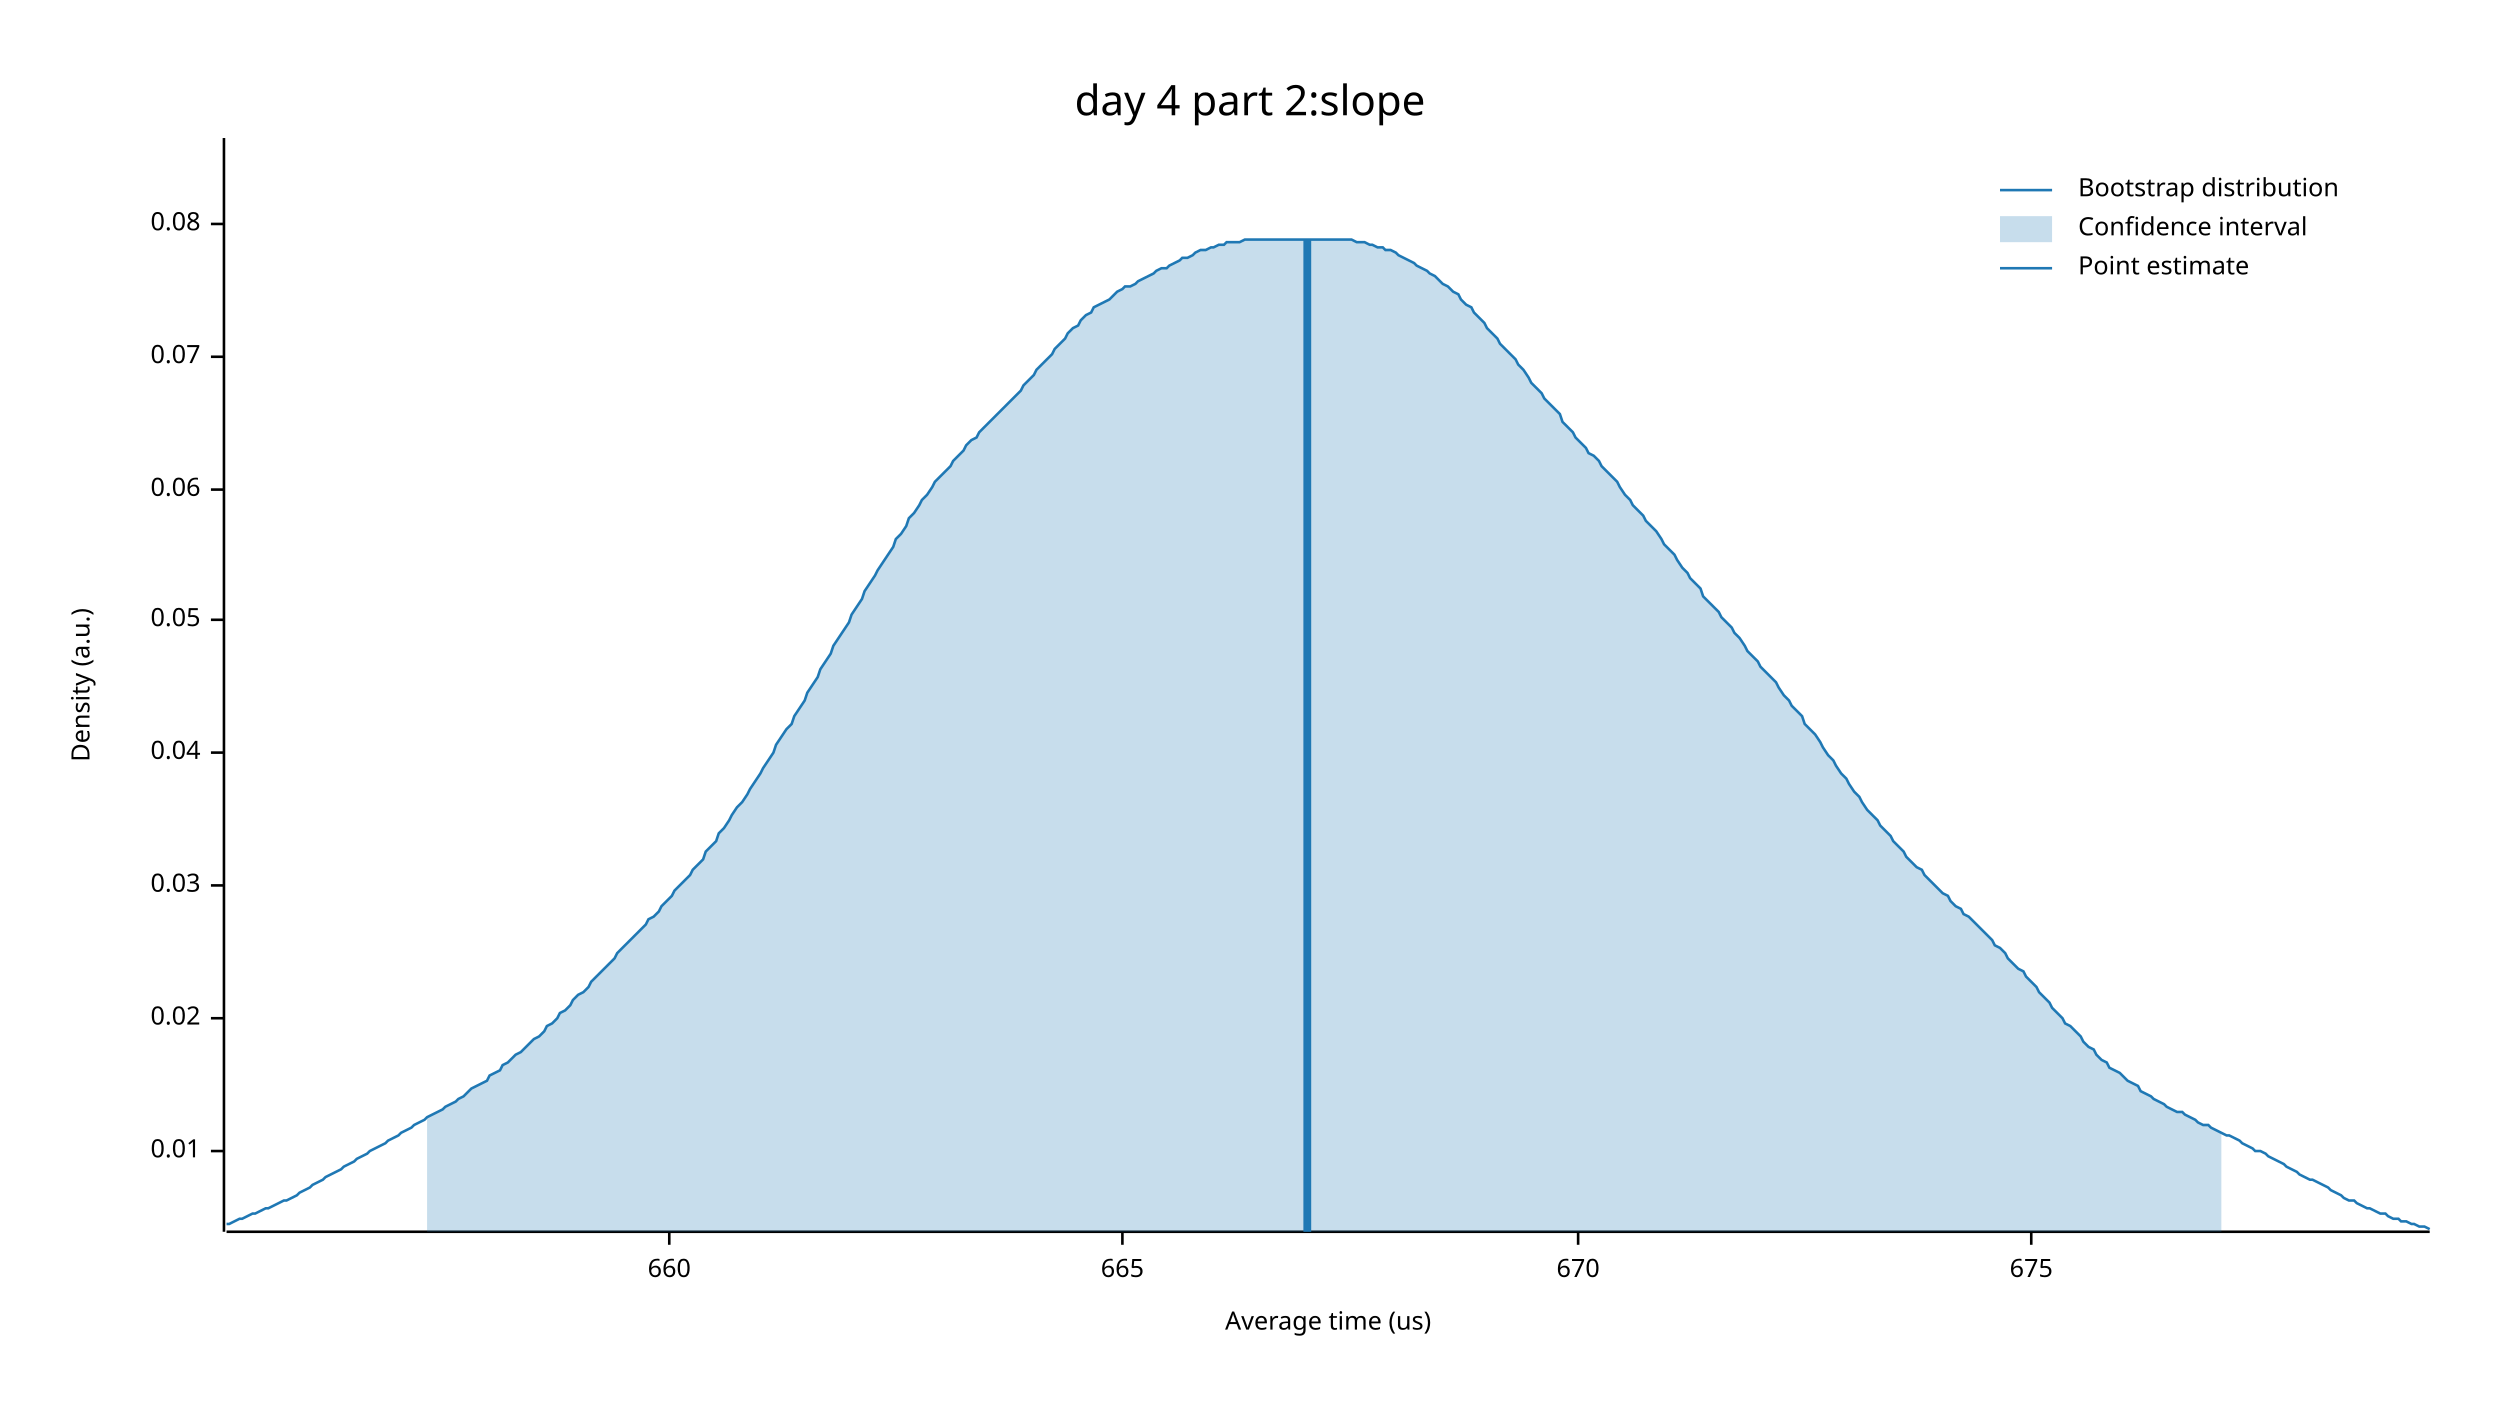
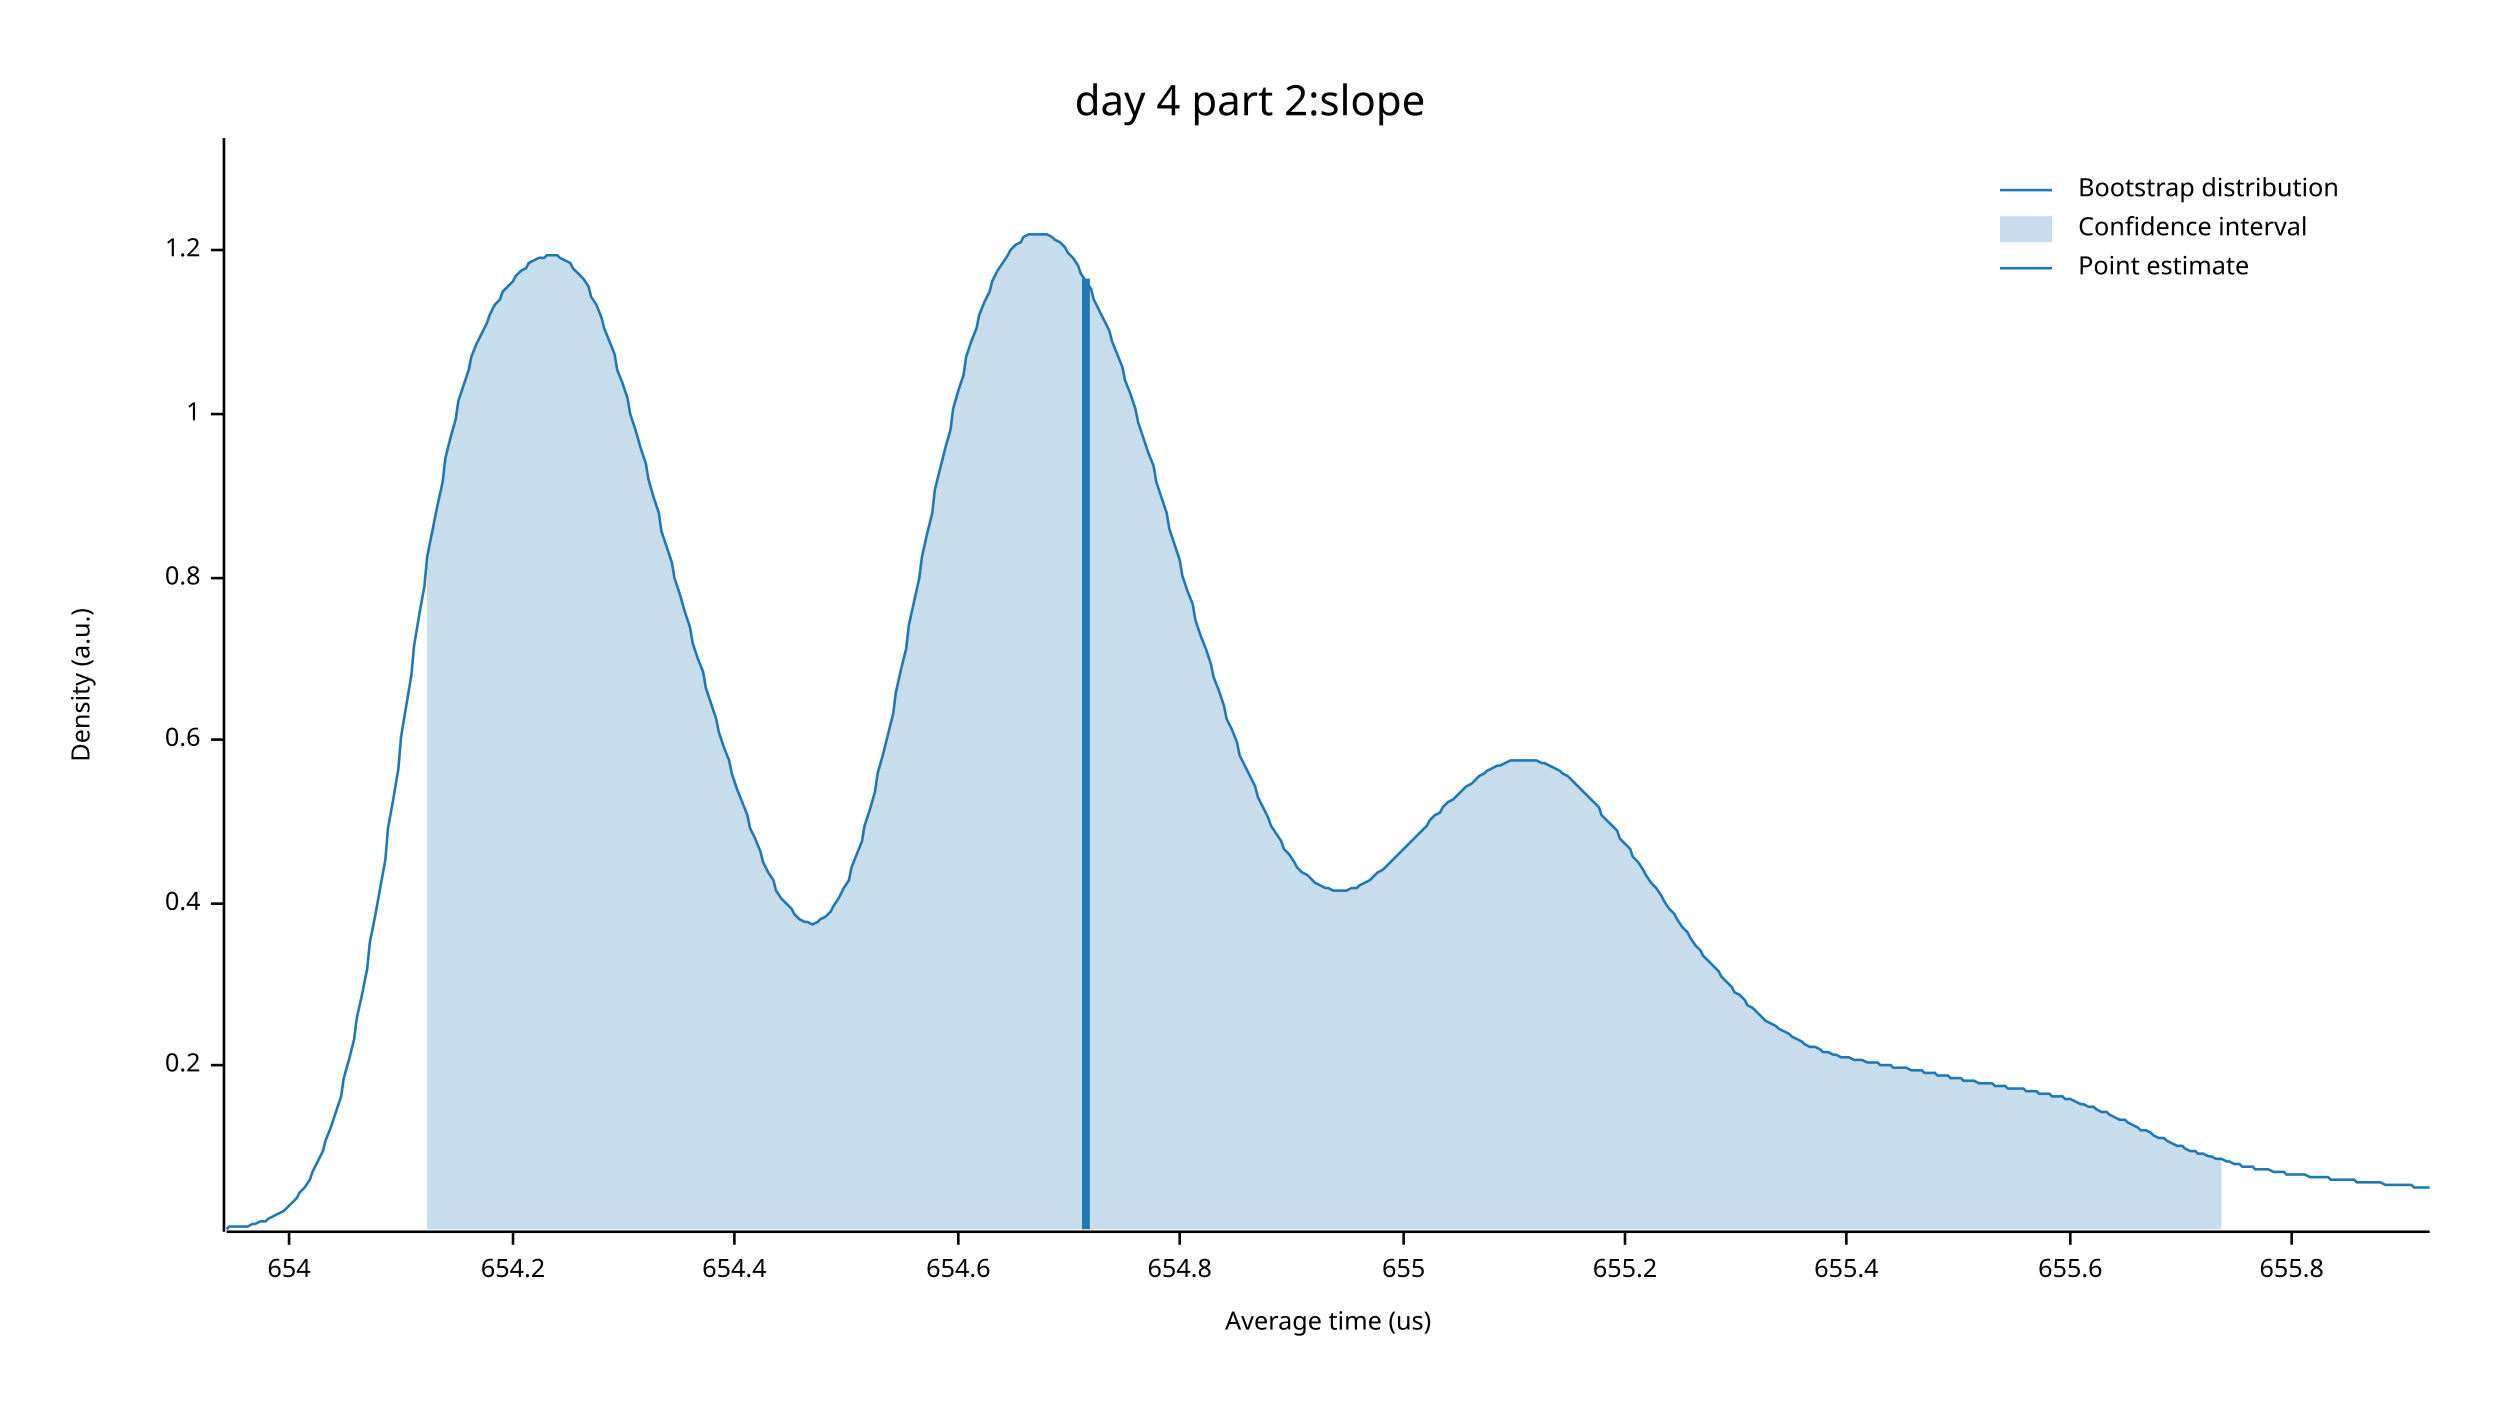
<svg xmlns="http://www.w3.org/2000/svg" width="960" height="540" viewBox="0 0 960 540">
  <text x="480" y="32" dy="0.76em" text-anchor="middle" font-family="sans-serif" font-size="16.129" opacity="1" fill="#000000">
day 4 part 2:slope
</text>
  <text x="27" y="263" dy="0.76em" text-anchor="middle" font-family="sans-serif" font-size="9.677" opacity="1" fill="#000000" transform="rotate(270, 27, 263)">
Density (a.u.)
</text>
  <text x="510" y="513" dy="-0.5ex" text-anchor="middle" font-family="sans-serif" font-size="9.677" opacity="1" fill="#000000">
Average time (us)
</text>
  <polyline fill="none" opacity="1" stroke="#000000" stroke-width="1" points="86,53 86,473 " />
-   <text x="77" y="442" dy="0.5ex" text-anchor="end" font-family="sans-serif" font-size="9.677" opacity="1" fill="#000000">
- 0.01
+   <text x="77" y="409" dy="0.5ex" text-anchor="end" font-family="sans-serif" font-size="9.677" opacity="1" fill="#000000">
+ 0.2
</text>
-   <polyline fill="none" opacity="1" stroke="#000000" stroke-width="1" points="81,442 86,442 " />
-   <text x="77" y="391" dy="0.5ex" text-anchor="end" font-family="sans-serif" font-size="9.677" opacity="1" fill="#000000">
- 0.02
+   <polyline fill="none" opacity="1" stroke="#000000" stroke-width="1" points="81,409 86,409 " />
+   <text x="77" y="347" dy="0.5ex" text-anchor="end" font-family="sans-serif" font-size="9.677" opacity="1" fill="#000000">
+ 0.4
</text>
-   <polyline fill="none" opacity="1" stroke="#000000" stroke-width="1" points="81,391 86,391 " />
-   <text x="77" y="340" dy="0.5ex" text-anchor="end" font-family="sans-serif" font-size="9.677" opacity="1" fill="#000000">
- 0.03
+   <polyline fill="none" opacity="1" stroke="#000000" stroke-width="1" points="81,347 86,347 " />
+   <text x="77" y="284" dy="0.5ex" text-anchor="end" font-family="sans-serif" font-size="9.677" opacity="1" fill="#000000">
+ 0.6
</text>
-   <polyline fill="none" opacity="1" stroke="#000000" stroke-width="1" points="81,340 86,340 " />
-   <text x="77" y="289" dy="0.5ex" text-anchor="end" font-family="sans-serif" font-size="9.677" opacity="1" fill="#000000">
- 0.04
+   <polyline fill="none" opacity="1" stroke="#000000" stroke-width="1" points="81,284 86,284 " />
+   <text x="77" y="222" dy="0.5ex" text-anchor="end" font-family="sans-serif" font-size="9.677" opacity="1" fill="#000000">
+ 0.8
</text>
-   <polyline fill="none" opacity="1" stroke="#000000" stroke-width="1" points="81,289 86,289 " />
-   <text x="77" y="238" dy="0.5ex" text-anchor="end" font-family="sans-serif" font-size="9.677" opacity="1" fill="#000000">
- 0.05
+   <polyline fill="none" opacity="1" stroke="#000000" stroke-width="1" points="81,222 86,222 " />
+   <text x="77" y="159" dy="0.5ex" text-anchor="end" font-family="sans-serif" font-size="9.677" opacity="1" fill="#000000">
+ 1
</text>
-   <polyline fill="none" opacity="1" stroke="#000000" stroke-width="1" points="81,238 86,238 " />
-   <text x="77" y="188" dy="0.5ex" text-anchor="end" font-family="sans-serif" font-size="9.677" opacity="1" fill="#000000">
- 0.06
+   <polyline fill="none" opacity="1" stroke="#000000" stroke-width="1" points="81,159 86,159 " />
+   <text x="77" y="96" dy="0.5ex" text-anchor="end" font-family="sans-serif" font-size="9.677" opacity="1" fill="#000000">
+ 1.2
</text>
-   <polyline fill="none" opacity="1" stroke="#000000" stroke-width="1" points="81,188 86,188 " />
-   <text x="77" y="137" dy="0.5ex" text-anchor="end" font-family="sans-serif" font-size="9.677" opacity="1" fill="#000000">
- 0.07
+   <polyline fill="none" opacity="1" stroke="#000000" stroke-width="1" points="81,96 86,96 " />
+   <polyline fill="none" opacity="1" stroke="#000000" stroke-width="1" points="87,473 933,473 " />
+   <text x="111" y="483" dy="0.76em" text-anchor="middle" font-family="sans-serif" font-size="9.677" opacity="1" fill="#000000">
+ 654
</text>
-   <polyline fill="none" opacity="1" stroke="#000000" stroke-width="1" points="81,137 86,137 " />
-   <text x="77" y="86" dy="0.5ex" text-anchor="end" font-family="sans-serif" font-size="9.677" opacity="1" fill="#000000">
- 0.08
+   <polyline fill="none" opacity="1" stroke="#000000" stroke-width="1" points="111,473 111,478 " />
+   <text x="197" y="483" dy="0.76em" text-anchor="middle" font-family="sans-serif" font-size="9.677" opacity="1" fill="#000000">
+ 654.2
</text>
-   <polyline fill="none" opacity="1" stroke="#000000" stroke-width="1" points="81,86 86,86 " />
-   <polyline fill="none" opacity="1" stroke="#000000" stroke-width="1" points="87,473 933,473 " />
-   <text x="257" y="483" dy="0.76em" text-anchor="middle" font-family="sans-serif" font-size="9.677" opacity="1" fill="#000000">
- 660
+   <polyline fill="none" opacity="1" stroke="#000000" stroke-width="1" points="197,473 197,478 " />
+   <text x="282" y="483" dy="0.76em" text-anchor="middle" font-family="sans-serif" font-size="9.677" opacity="1" fill="#000000">
+ 654.4
</text>
-   <polyline fill="none" opacity="1" stroke="#000000" stroke-width="1" points="257,473 257,478 " />
-   <text x="431" y="483" dy="0.76em" text-anchor="middle" font-family="sans-serif" font-size="9.677" opacity="1" fill="#000000">
- 665
+   <polyline fill="none" opacity="1" stroke="#000000" stroke-width="1" points="282,473 282,478 " />
+   <text x="368" y="483" dy="0.76em" text-anchor="middle" font-family="sans-serif" font-size="9.677" opacity="1" fill="#000000">
+ 654.6
</text>
-   <polyline fill="none" opacity="1" stroke="#000000" stroke-width="1" points="431,473 431,478 " />
-   <text x="606" y="483" dy="0.76em" text-anchor="middle" font-family="sans-serif" font-size="9.677" opacity="1" fill="#000000">
- 670
+   <polyline fill="none" opacity="1" stroke="#000000" stroke-width="1" points="368,473 368,478 " />
+   <text x="453" y="483" dy="0.76em" text-anchor="middle" font-family="sans-serif" font-size="9.677" opacity="1" fill="#000000">
+ 654.8
</text>
-   <polyline fill="none" opacity="1" stroke="#000000" stroke-width="1" points="606,473 606,478 " />
-   <text x="780" y="483" dy="0.76em" text-anchor="middle" font-family="sans-serif" font-size="9.677" opacity="1" fill="#000000">
- 675
+   <polyline fill="none" opacity="1" stroke="#000000" stroke-width="1" points="453,473 453,478 " />
+   <text x="539" y="483" dy="0.76em" text-anchor="middle" font-family="sans-serif" font-size="9.677" opacity="1" fill="#000000">
+ 655
</text>
-   <polyline fill="none" opacity="1" stroke="#000000" stroke-width="1" points="780,473 780,478 " />
-   <polyline fill="none" opacity="1" stroke="#1F78B4" stroke-width="1" points="87,470 88,470 90,469 92,468 93,468 95,467 97,466 98,466 100,465 102,464 103,464 105,463 107,462 109,461 110,461 112,460 114,459 115,458 117,457 119,456 120,455 122,454 124,453 125,452 127,451 129,450 131,449 132,448 134,447 136,446 137,445 139,444 141,443 142,442 144,441 146,440 148,439 149,438 151,437 153,436 154,435 156,434 158,433 159,432 161,431 163,430 164,429 166,428 168,427 170,426 171,425 173,424 175,423 176,422 178,421 180,419 181,418 183,417 185,416 187,415 188,413 190,412 192,411 193,409 195,408 197,406 198,405 200,404 202,402 203,401 205,399 207,398 209,396 210,394 212,393 214,391 215,389 217,388 219,386 220,384 222,382 224,381 226,379 227,377 229,375 231,373 232,372 234,370 236,368 237,366 239,364 241,362 242,361 244,359 246,357 248,355 249,353 251,352 253,350 254,348 256,346 258,344 259,342 261,340 263,338 265,336 266,334 268,332 270,330 271,327 273,325 275,323 276,320 278,318 280,315 281,313 283,310 285,308 287,305 288,303 290,300 292,297 293,295 295,292 297,289 298,286 300,283 302,280 304,278 305,275 307,272 309,269 310,266 312,263 314,260 315,257 317,254 319,251 320,248 322,245 324,242 326,239 327,236 329,233 331,230 332,227 334,224 336,221 337,219 339,216 341,213 343,210 344,207 346,205 348,202 349,199 351,197 353,194 354,192 356,190 358,187 359,185 361,183 363,181 365,179 366,177 368,175 370,173 371,171 373,169 375,168 376,166 378,164 380,162 381,161 383,159 385,157 387,155 388,154 390,152 392,150 393,148 395,146 397,144 398,142 400,140 402,138 404,136 405,134 407,132 409,130 410,128 412,126 414,125 415,123 417,121 419,120 420,118 422,117 424,116 426,115 427,114 429,112 431,111 432,110 434,110 436,109 437,108 439,107 441,106 443,105 444,104 446,103 448,103 449,102 451,101 453,100 454,99 456,99 458,98 459,97 461,96 463,96 465,95 466,95 468,94 470,94 471,93 473,93 475,93 476,93 478,92 480,92 482,92 483,92 485,92 487,92 488,92 490,92 492,92 493,92 495,92 497,92 498,92 500,92 502,92 504,92 505,92 507,92 509,92 510,92 512,92 514,92 515,92 517,92 519,92 521,93 522,93 524,93 526,94 527,94 529,95 531,95 532,96 534,96 536,97 537,98 539,99 541,100 543,101 544,102 546,103 548,104 549,105 551,106 553,108 554,109 556,110 558,112 560,113 561,115 563,117 565,118 566,120 568,122 570,124 571,126 573,128 575,130 576,132 578,134 580,136 582,138 583,140 585,142 587,145 588,147 590,149 592,151 593,153 595,155 597,157 599,159 600,162 602,164 604,166 605,168 607,170 609,172 610,174 612,175 614,177 615,179 617,181 619,183 621,185 622,187 624,190 626,192 627,194 629,196 631,198 632,200 634,202 636,204 638,207 639,209 641,211 643,213 644,215 646,218 648,220 649,222 651,224 653,226 654,229 656,231 658,233 660,235 661,237 663,239 665,241 666,243 668,245 670,248 671,250 673,252 675,254 676,256 678,258 680,260 682,262 683,264 685,267 687,269 688,271 690,273 692,275 693,278 695,280 697,282 699,285 700,287 702,290 704,292 705,294 707,297 709,299 710,301 712,304 714,306 715,308 717,311 719,313 721,315 722,317 724,319 726,321 727,323 729,325 731,327 732,329 734,331 736,333 738,334 739,336 741,338 743,340 744,341 746,343 748,344 749,346 751,348 753,349 754,351 756,352 758,354 760,356 761,357 763,359 765,361 766,363 768,364 770,366 771,368 773,370 775,372 777,373 778,375 780,377 782,379 783,381 785,383 787,385 788,387 790,389 792,391 793,393 795,394 797,396 799,398 800,400 802,402 804,403 805,405 807,407 809,408 810,410 812,411 814,412 816,414 817,415 819,416 821,417 822,419 824,420 826,421 827,422 829,423 831,424 832,425 834,426 836,427 838,427 839,428 841,429 843,430 844,431 846,432 848,432 849,433 851,434 853,435 855,436 856,436 858,437 860,438 861,439 863,440 865,441 866,442 868,442 870,443 871,444 873,445 875,446 877,447 878,448 880,449 882,450 883,451 885,452 887,453 888,453 890,454 892,455 894,456 895,457 897,458 899,459 900,460 902,461 904,461 905,462 907,463 909,464 910,464 912,465 914,466 916,466 917,467 919,468 921,468 922,469 924,469 926,470 927,470 929,471 931,471 933,472 " />
-   <polygon opacity="0.25" fill="#1F78B4" points="164,429 166,428 168,427 170,426 171,425 173,424 175,423 176,422 178,421 180,419 181,418 183,417 185,416 187,415 188,413 190,412 192,411 193,409 195,408 197,406 198,405 200,404 202,402 203,401 205,399 207,398 209,396 210,394 212,393 214,391 215,389 217,388 219,386 220,384 222,382 224,381 226,379 227,377 229,375 231,373 232,372 234,370 236,368 237,366 239,364 241,362 242,361 244,359 246,357 248,355 249,353 251,352 253,350 254,348 256,346 258,344 259,342 261,340 263,338 265,336 266,334 268,332 270,330 271,327 273,325 275,323 276,320 278,318 280,315 281,313 283,310 285,308 287,305 288,303 290,300 292,297 293,295 295,292 297,289 298,286 300,283 302,280 304,278 305,275 307,272 309,269 310,266 312,263 314,260 315,257 317,254 319,251 320,248 322,245 324,242 326,239 327,236 329,233 331,230 332,227 334,224 336,221 337,219 339,216 341,213 343,210 344,207 346,205 348,202 349,199 351,197 353,194 354,192 356,190 358,187 359,185 361,183 363,181 365,179 366,177 368,175 370,173 371,171 373,169 375,168 376,166 378,164 380,162 381,161 383,159 385,157 387,155 388,154 390,152 392,150 393,148 395,146 397,144 398,142 400,140 402,138 404,136 405,134 407,132 409,130 410,128 412,126 414,125 415,123 417,121 419,120 420,118 422,117 424,116 426,115 427,114 429,112 431,111 432,110 434,110 436,109 437,108 439,107 441,106 443,105 444,104 446,103 448,103 449,102 451,101 453,100 454,99 456,99 458,98 459,97 461,96 463,96 465,95 466,95 468,94 470,94 471,93 473,93 475,93 476,93 478,92 480,92 482,92 483,92 485,92 487,92 488,92 490,92 492,92 493,92 495,92 497,92 498,92 500,92 502,92 504,92 505,92 507,92 509,92 510,92 512,92 514,92 515,92 517,92 519,92 521,93 522,93 524,93 526,94 527,94 529,95 531,95 532,96 534,96 536,97 537,98 539,99 541,100 543,101 544,102 546,103 548,104 549,105 551,106 553,108 554,109 556,110 558,112 560,113 561,115 563,117 565,118 566,120 568,122 570,124 571,126 573,128 575,130 576,132 578,134 580,136 582,138 583,140 585,142 587,145 588,147 590,149 592,151 593,153 595,155 597,157 599,159 600,162 602,164 604,166 605,168 607,170 609,172 610,174 612,175 614,177 615,179 617,181 619,183 621,185 622,187 624,190 626,192 627,194 629,196 631,198 632,200 634,202 636,204 638,207 639,209 641,211 643,213 644,215 646,218 648,220 649,222 651,224 653,226 654,229 656,231 658,233 660,235 661,237 663,239 665,241 666,243 668,245 670,248 671,250 673,252 675,254 676,256 678,258 680,260 682,262 683,264 685,267 687,269 688,271 690,273 692,275 693,278 695,280 697,282 699,285 700,287 702,290 704,292 705,294 707,297 709,299 710,301 712,304 714,306 715,308 717,311 719,313 721,315 722,317 724,319 726,321 727,323 729,325 731,327 732,329 734,331 736,333 738,334 739,336 741,338 743,340 744,341 746,343 748,344 749,346 751,348 753,349 754,351 756,352 758,354 760,356 761,357 763,359 765,361 766,363 768,364 770,366 771,368 773,370 775,372 777,373 778,375 780,377 782,379 783,381 785,383 787,385 788,387 790,389 792,391 793,393 795,394 797,396 799,398 800,400 802,402 804,403 805,405 807,407 809,408 810,410 812,411 814,412 816,414 817,415 819,416 821,417 822,419 824,420 826,421 827,422 829,423 831,424 832,425 834,426 836,427 838,427 839,428 841,429 843,430 844,431 846,432 848,432 849,433 851,434 853,435 853,473 164,473 " />
-   <polyline fill="none" opacity="1" stroke="#1F78B4" stroke-width="3" points="502,473 502,92 " />
+   <polyline fill="none" opacity="1" stroke="#000000" stroke-width="1" points="539,473 539,478 " />
+   <text x="624" y="483" dy="0.76em" text-anchor="middle" font-family="sans-serif" font-size="9.677" opacity="1" fill="#000000">
+ 655.2
+ </text>
+   <polyline fill="none" opacity="1" stroke="#000000" stroke-width="1" points="624,473 624,478 " />
+   <text x="709" y="483" dy="0.76em" text-anchor="middle" font-family="sans-serif" font-size="9.677" opacity="1" fill="#000000">
+ 655.4
+ </text>
+   <polyline fill="none" opacity="1" stroke="#000000" stroke-width="1" points="709,473 709,478 " />
+   <text x="795" y="483" dy="0.76em" text-anchor="middle" font-family="sans-serif" font-size="9.677" opacity="1" fill="#000000">
+ 655.6
+ </text>
+   <polyline fill="none" opacity="1" stroke="#000000" stroke-width="1" points="795,473 795,478 " />
+   <text x="880" y="483" dy="0.76em" text-anchor="middle" font-family="sans-serif" font-size="9.677" opacity="1" fill="#000000">
+ 655.8
+ </text>
+   <polyline fill="none" opacity="1" stroke="#000000" stroke-width="1" points="880,473 880,478 " />
+   <polyline fill="none" opacity="1" stroke="#1F78B4" stroke-width="1" points="87,472 88,471 90,471 92,471 93,471 95,471 97,470 98,470 100,469 102,469 103,468 105,467 107,466 109,465 110,464 112,462 114,460 115,458 117,456 119,453 120,450 122,446 124,442 125,438 127,433 129,427 131,421 132,414 134,407 136,399 137,391 139,382 141,372 142,362 144,352 146,341 148,330 149,318 151,307 153,295 154,283 156,271 158,259 159,248 161,236 163,225 164,214 166,204 168,194 170,185 171,176 173,168 175,161 176,154 178,148 180,142 181,137 183,132 185,128 187,124 188,121 190,117 192,115 193,112 195,110 197,108 198,106 200,104 202,103 203,101 205,100 207,99 209,99 210,98 212,98 214,98 215,99 217,100 219,101 220,103 222,105 224,107 226,110 227,114 229,117 231,122 232,126 234,131 236,136 237,142 239,147 241,153 242,159 244,165 246,172 248,178 249,184 251,191 253,197 254,204 256,210 258,216 259,222 261,228 263,235 265,241 266,247 268,253 270,258 271,264 273,270 275,276 276,281 278,287 280,292 281,297 283,303 285,308 287,313 288,318 290,322 292,327 293,331 295,335 297,338 298,342 300,345 302,347 304,349 305,351 307,353 309,354 310,354 312,355 314,354 315,353 317,352 319,350 320,348 322,345 324,341 326,338 327,333 329,328 331,323 332,317 334,311 336,304 337,297 339,290 341,282 343,274 344,266 346,257 348,249 349,240 351,231 353,222 354,214 356,205 358,197 359,188 361,180 363,172 365,165 366,157 368,150 370,144 371,137 373,131 375,126 376,121 378,116 380,112 381,108 383,104 385,101 387,98 388,96 390,94 392,93 393,91 395,90 397,90 398,90 400,90 402,90 404,91 405,92 407,93 409,95 410,97 412,99 414,102 415,105 417,108 419,111 420,115 422,119 424,123 426,127 427,131 429,136 431,141 432,146 434,151 436,157 437,162 439,168 441,174 443,179 444,185 446,191 448,197 449,203 451,209 453,215 454,221 456,227 458,232 459,238 461,244 463,249 465,255 466,260 468,265 470,271 471,276 473,280 475,285 476,290 478,294 480,298 482,302 483,306 485,310 487,314 488,317 490,320 492,323 493,326 495,328 497,331 498,333 500,335 502,336 504,338 505,339 507,340 509,341 510,341 512,342 514,342 515,342 517,342 519,341 521,341 522,340 524,339 526,338 527,337 529,335 531,334 532,333 534,331 536,329 537,328 539,326 541,324 543,322 544,321 546,319 548,317 549,315 551,313 553,312 554,310 556,308 558,307 560,305 561,304 563,302 565,301 566,300 568,298 570,297 571,296 573,295 575,294 576,294 578,293 580,292 582,292 583,292 585,292 587,292 588,292 590,292 592,293 593,293 595,294 597,295 599,296 600,297 602,298 604,300 605,301 607,303 609,305 610,306 612,308 614,310 615,313 617,315 619,317 621,319 622,322 624,324 626,326 627,329 629,331 631,334 632,336 634,339 636,341 638,344 639,346 641,349 643,351 644,353 646,356 648,358 649,360 651,363 653,365 654,367 656,369 658,371 660,373 661,375 663,377 665,379 666,381 668,382 670,384 671,386 673,387 675,389 676,390 678,392 680,393 682,394 683,395 685,396 687,397 688,398 690,399 692,400 693,401 695,402 697,402 699,403 700,404 702,404 704,405 705,405 707,406 709,406 710,406 712,407 714,407 715,407 717,408 719,408 721,408 722,409 724,409 726,409 727,410 729,410 731,410 732,410 734,411 736,411 738,411 739,412 741,412 743,412 744,413 746,413 748,413 749,414 751,414 753,414 754,415 756,415 758,415 760,416 761,416 763,416 765,416 766,417 768,417 770,417 771,418 773,418 775,418 777,418 778,419 780,419 782,419 783,420 785,420 787,420 788,421 790,421 792,421 793,422 795,422 797,423 799,424 800,424 802,425 804,425 805,426 807,427 809,427 810,428 812,429 814,430 816,430 817,431 819,432 821,433 822,434 824,434 826,435 827,436 829,437 831,437 832,438 834,439 836,440 838,440 839,441 841,442 843,442 844,443 846,443 848,444 849,444 851,445 853,445 855,446 856,446 858,447 860,447 861,448 863,448 865,448 866,449 868,449 870,449 871,449 873,450 875,450 877,450 878,451 880,451 882,451 883,451 885,451 887,452 888,452 890,452 892,452 894,452 895,453 897,453 899,453 900,453 902,453 904,453 905,454 907,454 909,454 910,454 912,454 914,454 916,455 917,455 919,455 921,455 922,455 924,455 926,455 927,456 929,456 931,456 933,456 " />
+   <polygon opacity="0.25" fill="#1F78B4" points="164,214 166,204 168,194 170,185 171,176 173,168 175,161 176,154 178,148 180,142 181,137 183,132 185,128 187,124 188,121 190,117 192,115 193,112 195,110 197,108 198,106 200,104 202,103 203,101 205,100 207,99 209,99 210,98 212,98 214,98 215,99 217,100 219,101 220,103 222,105 224,107 226,110 227,114 229,117 231,122 232,126 234,131 236,136 237,142 239,147 241,153 242,159 244,165 246,172 248,178 249,184 251,191 253,197 254,204 256,210 258,216 259,222 261,228 263,235 265,241 266,247 268,253 270,258 271,264 273,270 275,276 276,281 278,287 280,292 281,297 283,303 285,308 287,313 288,318 290,322 292,327 293,331 295,335 297,338 298,342 300,345 302,347 304,349 305,351 307,353 309,354 310,354 312,355 314,354 315,353 317,352 319,350 320,348 322,345 324,341 326,338 327,333 329,328 331,323 332,317 334,311 336,304 337,297 339,290 341,282 343,274 344,266 346,257 348,249 349,240 351,231 353,222 354,214 356,205 358,197 359,188 361,180 363,172 365,165 366,157 368,150 370,144 371,137 373,131 375,126 376,121 378,116 380,112 381,108 383,104 385,101 387,98 388,96 390,94 392,93 393,91 395,90 397,90 398,90 400,90 402,90 404,91 405,92 407,93 409,95 410,97 412,99 414,102 415,105 417,108 419,111 420,115 422,119 424,123 426,127 427,131 429,136 431,141 432,146 434,151 436,157 437,162 439,168 441,174 443,179 444,185 446,191 448,197 449,203 451,209 453,215 454,221 456,227 458,232 459,238 461,244 463,249 465,255 466,260 468,265 470,271 471,276 473,280 475,285 476,290 478,294 480,298 482,302 483,306 485,310 487,314 488,317 490,320 492,323 493,326 495,328 497,331 498,333 500,335 502,336 504,338 505,339 507,340 509,341 510,341 512,342 514,342 515,342 517,342 519,341 521,341 522,340 524,339 526,338 527,337 529,335 531,334 532,333 534,331 536,329 537,328 539,326 541,324 543,322 544,321 546,319 548,317 549,315 551,313 553,312 554,310 556,308 558,307 560,305 561,304 563,302 565,301 566,300 568,298 570,297 571,296 573,295 575,294 576,294 578,293 580,292 582,292 583,292 585,292 587,292 588,292 590,292 592,293 593,293 595,294 597,295 599,296 600,297 602,298 604,300 605,301 607,303 609,305 610,306 612,308 614,310 615,313 617,315 619,317 621,319 622,322 624,324 626,326 627,329 629,331 631,334 632,336 634,339 636,341 638,344 639,346 641,349 643,351 644,353 646,356 648,358 649,360 651,363 653,365 654,367 656,369 658,371 660,373 661,375 663,377 665,379 666,381 668,382 670,384 671,386 673,387 675,389 676,390 678,392 680,393 682,394 683,395 685,396 687,397 688,398 690,399 692,400 693,401 695,402 697,402 699,403 700,404 702,404 704,405 705,405 707,406 709,406 710,406 712,407 714,407 715,407 717,408 719,408 721,408 722,409 724,409 726,409 727,410 729,410 731,410 732,410 734,411 736,411 738,411 739,412 741,412 743,412 744,413 746,413 748,413 749,414 751,414 753,414 754,415 756,415 758,415 760,416 761,416 763,416 765,416 766,417 768,417 770,417 771,418 773,418 775,418 777,418 778,419 780,419 782,419 783,420 785,420 787,420 788,421 790,421 792,421 793,422 795,422 797,423 799,424 800,424 802,425 804,425 805,426 807,427 809,427 810,428 812,429 814,430 816,430 817,431 819,432 821,433 822,434 824,434 826,435 827,436 829,437 831,437 832,438 834,439 836,440 838,440 839,441 841,442 843,442 844,443 846,443 848,444 849,444 851,445 853,445 853,472 164,472 " />
+   <polyline fill="none" opacity="1" stroke="#1F78B4" stroke-width="3" points="417,472 417,107 " />
  <text x="798" y="68" dy="0.76em" text-anchor="start" font-family="sans-serif" font-size="9.677" opacity="1" fill="#000000">
Bootstrap distribution
</text>
  <text x="798" y="83" dy="0.76em" text-anchor="start" font-family="sans-serif" font-size="9.677" opacity="1" fill="#000000">
Confidence interval
</text>
  <text x="798" y="98" dy="0.76em" text-anchor="start" font-family="sans-serif" font-size="9.677" opacity="1" fill="#000000">
Point estimate
</text>
  <polyline fill="none" opacity="1" stroke="#1F78B4" stroke-width="1" points="768,73 788,73 " />
  <rect x="768" y="83" width="20" height="10" opacity="0.25" fill="#1F78B4" stroke="none" />
  <polyline fill="none" opacity="1" stroke="#1F78B4" stroke-width="1" points="768,103 788,103 " />
</svg>
